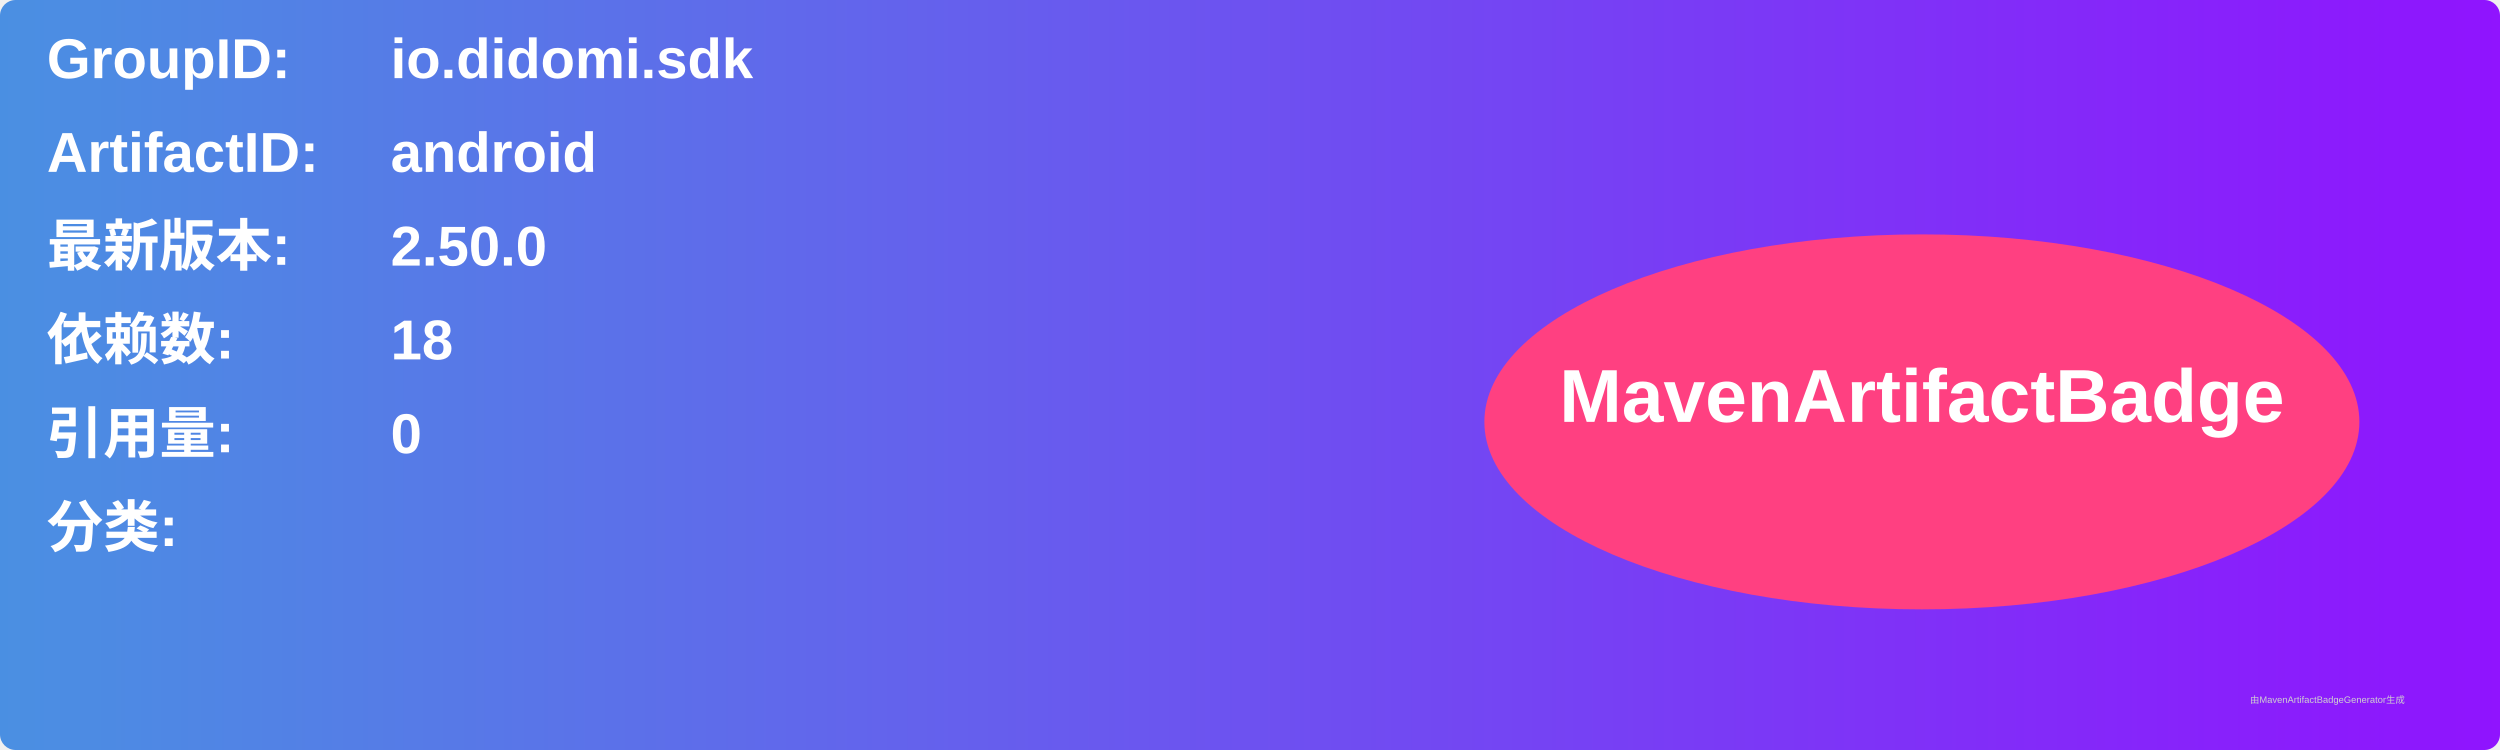
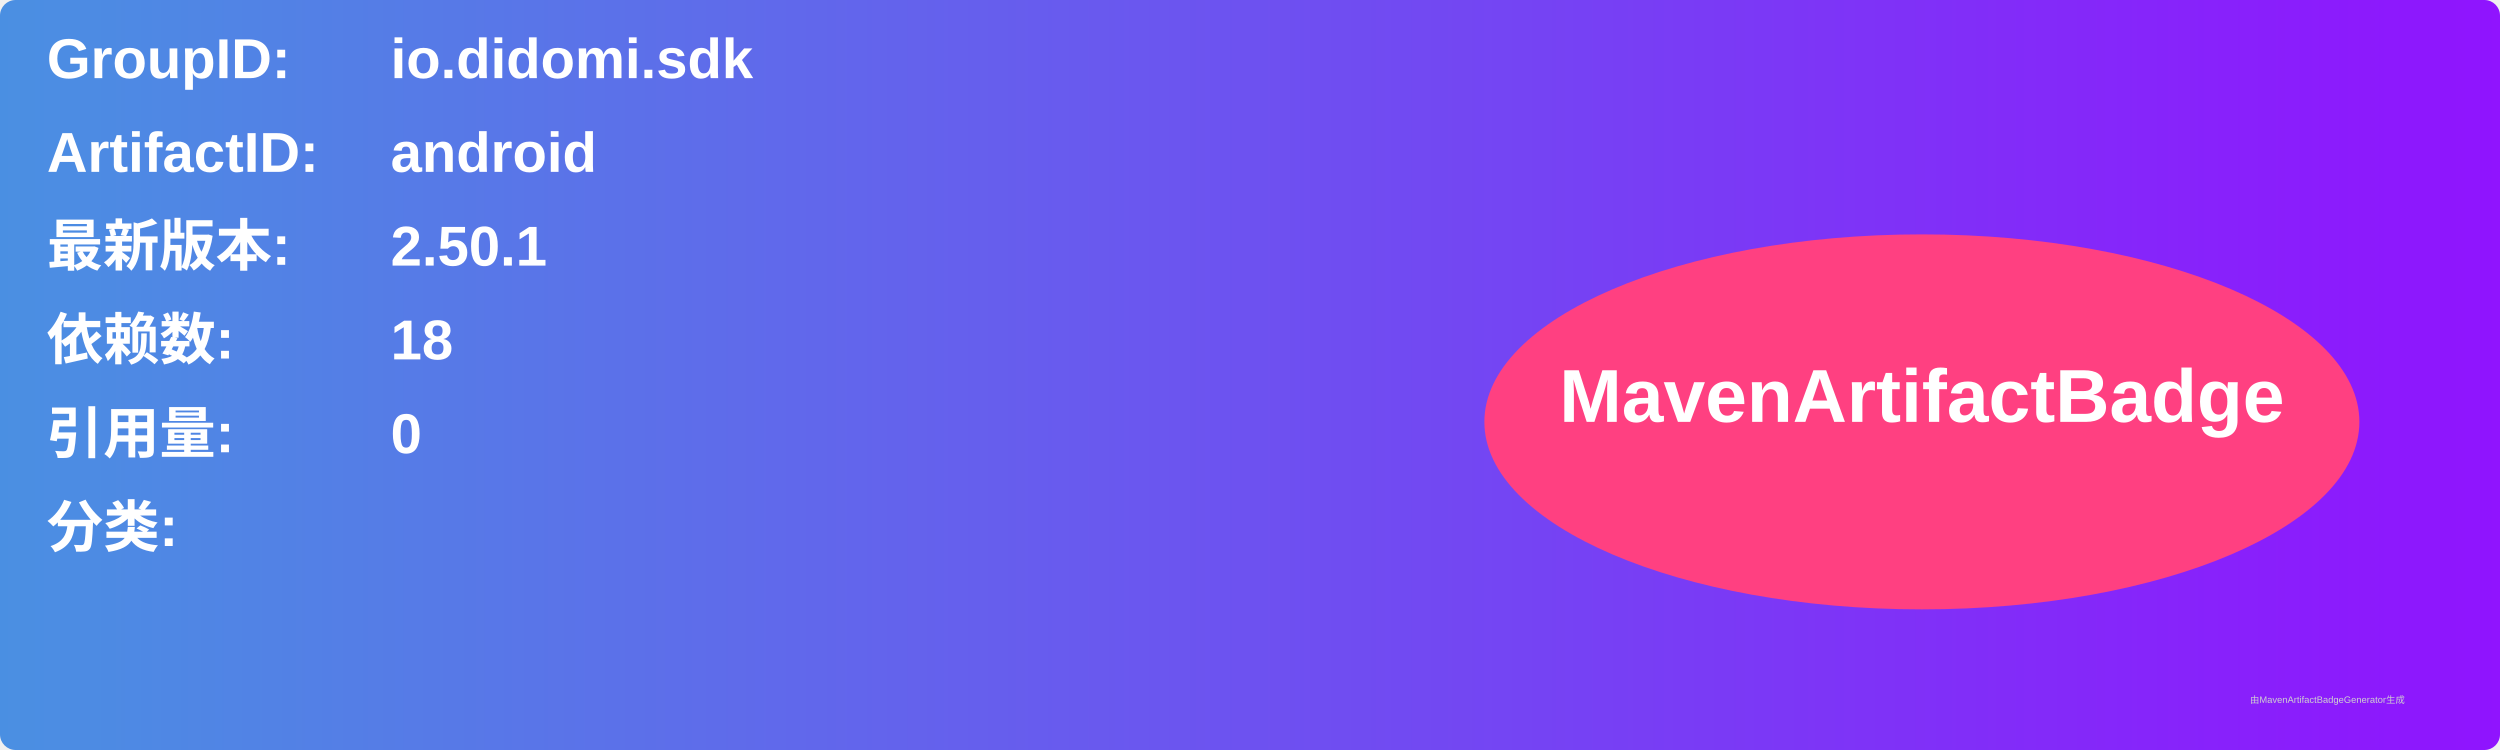
<svg xmlns="http://www.w3.org/2000/svg" width="800" height="240" viewBox="0 0 800 240">
  <linearGradient id="grad" x1="0%" y1="0%" x2="100%" y2="0%">
    <stop offset="0%" stop-color="#4a90e2" />
    <stop offset="100%" stop-color="#9013fe" />
  </linearGradient>
  <rect width="100%" height="100%" rx="5" ry="5" fill="url(#grad)" />
  <g transform="translate(15, 15)">
    <text x="0" y="10" font-family="Arial" font-size="18" fill="white" font-weight="bold" width="260">GroupID:</text>
    <text x="110" y="10" font-family="Arial" font-size="18" fill="white" font-weight="bold" width="460">io.didomi.sdk</text>
    <text x="0" y="40" font-family="Arial" font-size="18" fill="white" font-weight="bold" width="260">ArtifactID:</text>
    <text x="110" y="40" font-family="Arial" font-size="18" fill="white" font-weight="bold" width="460">android</text>
    <text x="0" y="70" font-family="Arial" font-size="18" fill="white" font-weight="bold">最新版本:</text>
    <text x="110" y="70" font-family="Arial" font-size="18" fill="white" font-weight="bold">
-       <tspan font-weight="bold">2.50.0</tspan>
+       <tspan font-weight="bold">2.50.1</tspan>
    </text>
    <text x="0" y="100" font-family="Arial" font-size="18" fill="white" font-weight="bold">依赖数: </text>
    <text x="110" y="100" font-family="Arial" font-size="18" fill="white">
      <tspan font-weight="bold">18</tspan>
    </text>
    <text x="0" y="130" font-family="Arial" font-size="18" fill="white" font-weight="bold">引用量: </text>
    <text x="110" y="130" font-family="Arial" font-size="18" fill="white">
      <tspan font-weight="bold">0</tspan>
    </text>
    <text x="0" y="160" font-family="Arial" font-size="18" fill="white" font-weight="bold">分类:</text>
    <text x="10" y="190" font-family="Arial" font-size="10" fill="white">
      <tspan font-weight="bold" />
    </text>
    <ellipse cx="600" cy="120" rx="140" ry="60" fill="#ff4081" />
    <text x="600" y="120" text-anchor="middle" font-family="Arial" font-size="24" fill="white" font-weight="bold">MavenArtifactBadge</text>
  </g>
  <text x="720" y="225" font-family="Arial" font-size="3" fill="#d0d0d0">由MavenArtifactBadgeGenerator生成</text>
</svg>
